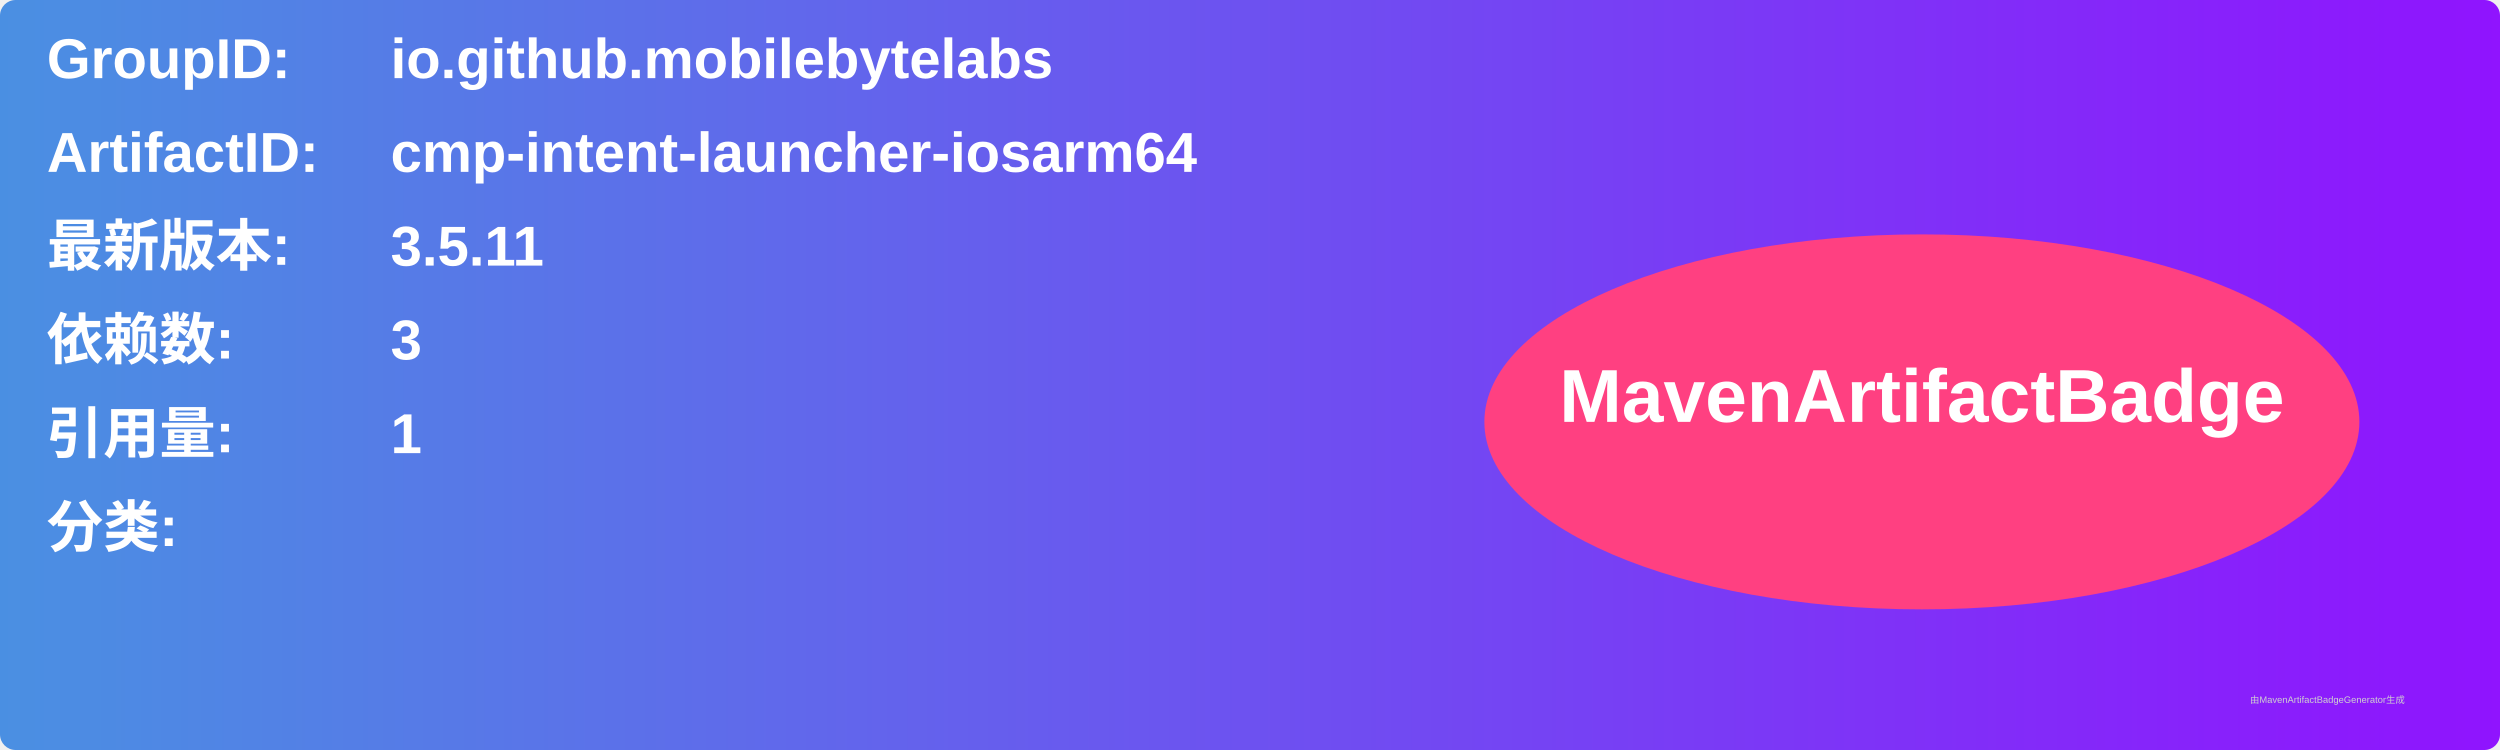
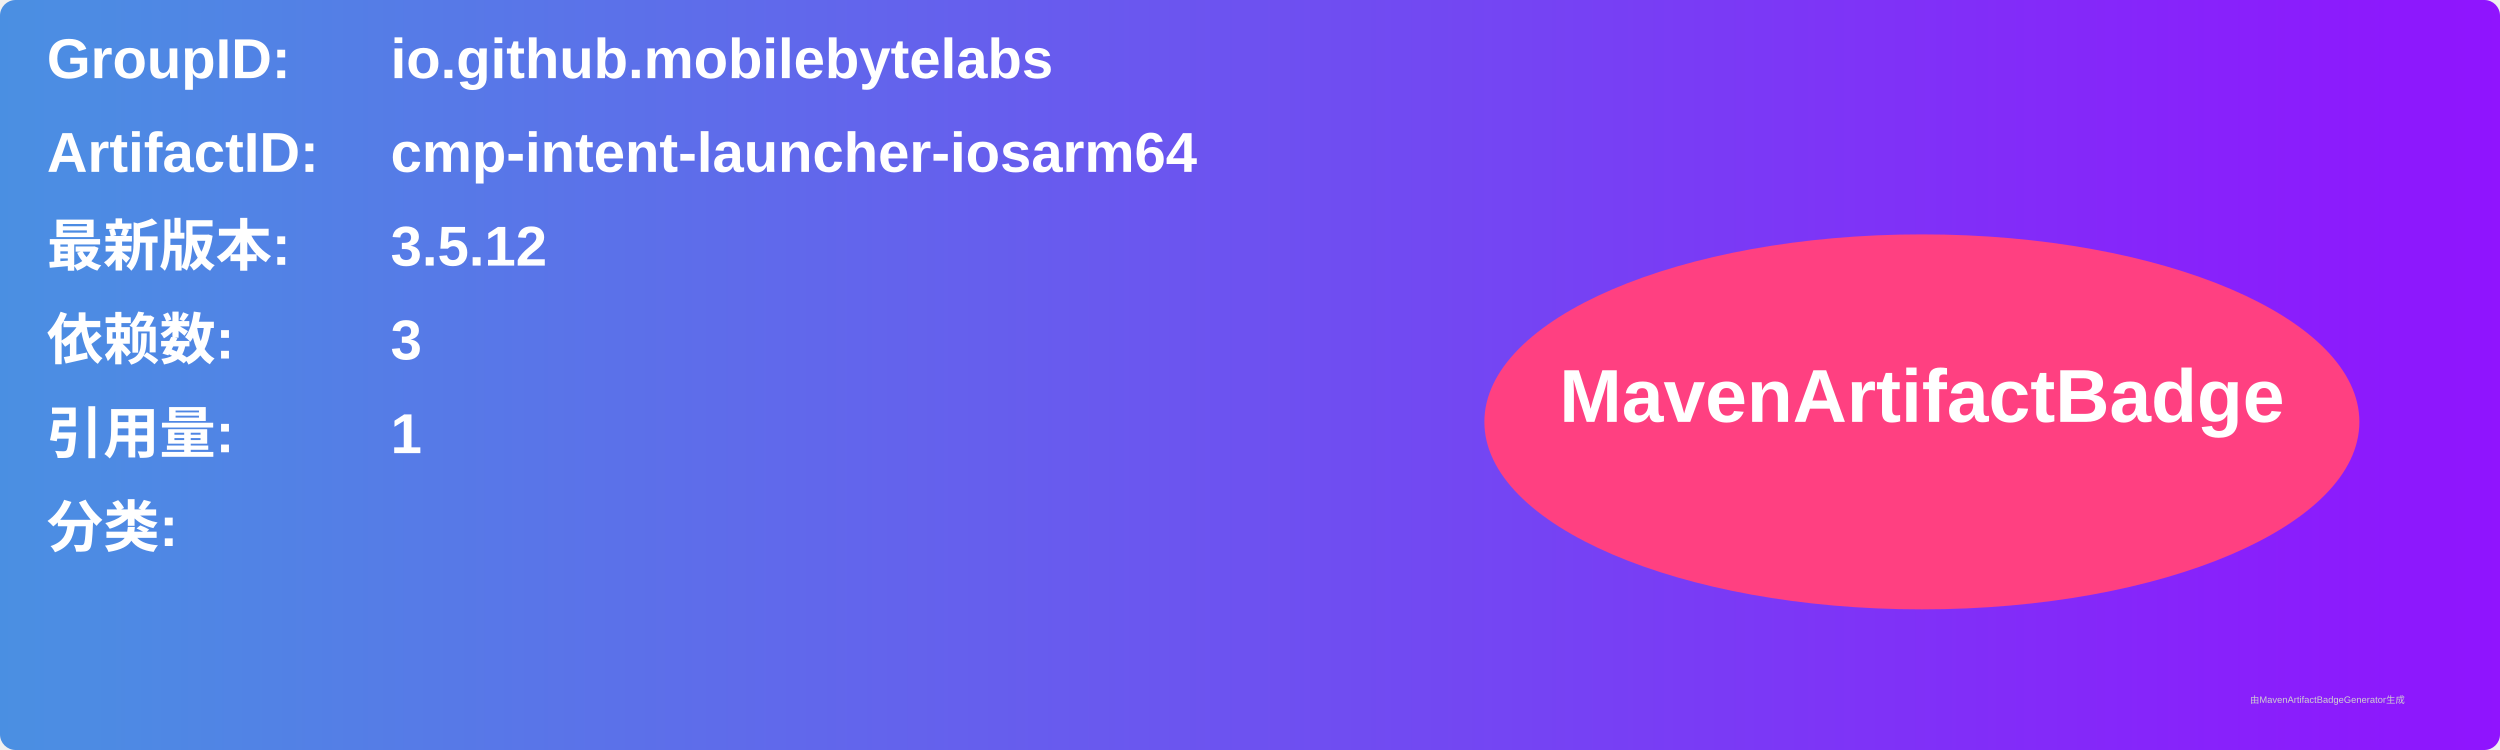
<svg xmlns="http://www.w3.org/2000/svg" width="800" height="240" viewBox="0 0 800 240">
  <linearGradient id="grad" x1="0%" y1="0%" x2="100%" y2="0%">
    <stop offset="0%" stop-color="#4a90e2" />
    <stop offset="100%" stop-color="#9013fe" />
  </linearGradient>
  <rect width="100%" height="100%" rx="5" ry="5" fill="url(#grad)" />
  <g transform="translate(15, 15)">
    <text x="0" y="10" font-family="Arial" font-size="18" fill="white" font-weight="bold" width="260">GroupID:</text>
    <text x="110" y="10" font-family="Arial" font-size="18" fill="white" font-weight="bold" width="460">io.github.mobilebytelabs</text>
    <text x="0" y="40" font-family="Arial" font-size="18" fill="white" font-weight="bold" width="260">ArtifactID:</text>
    <text x="110" y="40" font-family="Arial" font-size="18" fill="white" font-weight="bold" width="460">cmp-intent-launcher-iosarm64</text>
    <text x="0" y="70" font-family="Arial" font-size="18" fill="white" font-weight="bold">最新版本:</text>
    <text x="110" y="70" font-family="Arial" font-size="18" fill="white" font-weight="bold">
-       <tspan font-weight="bold">3.5.11</tspan>
+       <tspan font-weight="bold">3.5.12</tspan>
    </text>
    <text x="0" y="100" font-family="Arial" font-size="18" fill="white" font-weight="bold">依赖数: </text>
    <text x="110" y="100" font-family="Arial" font-size="18" fill="white">
      <tspan font-weight="bold">3</tspan>
    </text>
    <text x="0" y="130" font-family="Arial" font-size="18" fill="white" font-weight="bold">引用量: </text>
    <text x="110" y="130" font-family="Arial" font-size="18" fill="white">
      <tspan font-weight="bold">1</tspan>
    </text>
    <text x="0" y="160" font-family="Arial" font-size="18" fill="white" font-weight="bold">分类:</text>
    <text x="10" y="190" font-family="Arial" font-size="10" fill="white">
      <tspan font-weight="bold" />
    </text>
    <ellipse cx="600" cy="120" rx="140" ry="60" fill="#ff4081" />
    <text x="600" y="120" text-anchor="middle" font-family="Arial" font-size="24" fill="white" font-weight="bold">MavenArtifactBadge</text>
  </g>
  <text x="720" y="225" font-family="Arial" font-size="3" fill="#d0d0d0">由MavenArtifactBadgeGenerator生成</text>
</svg>
